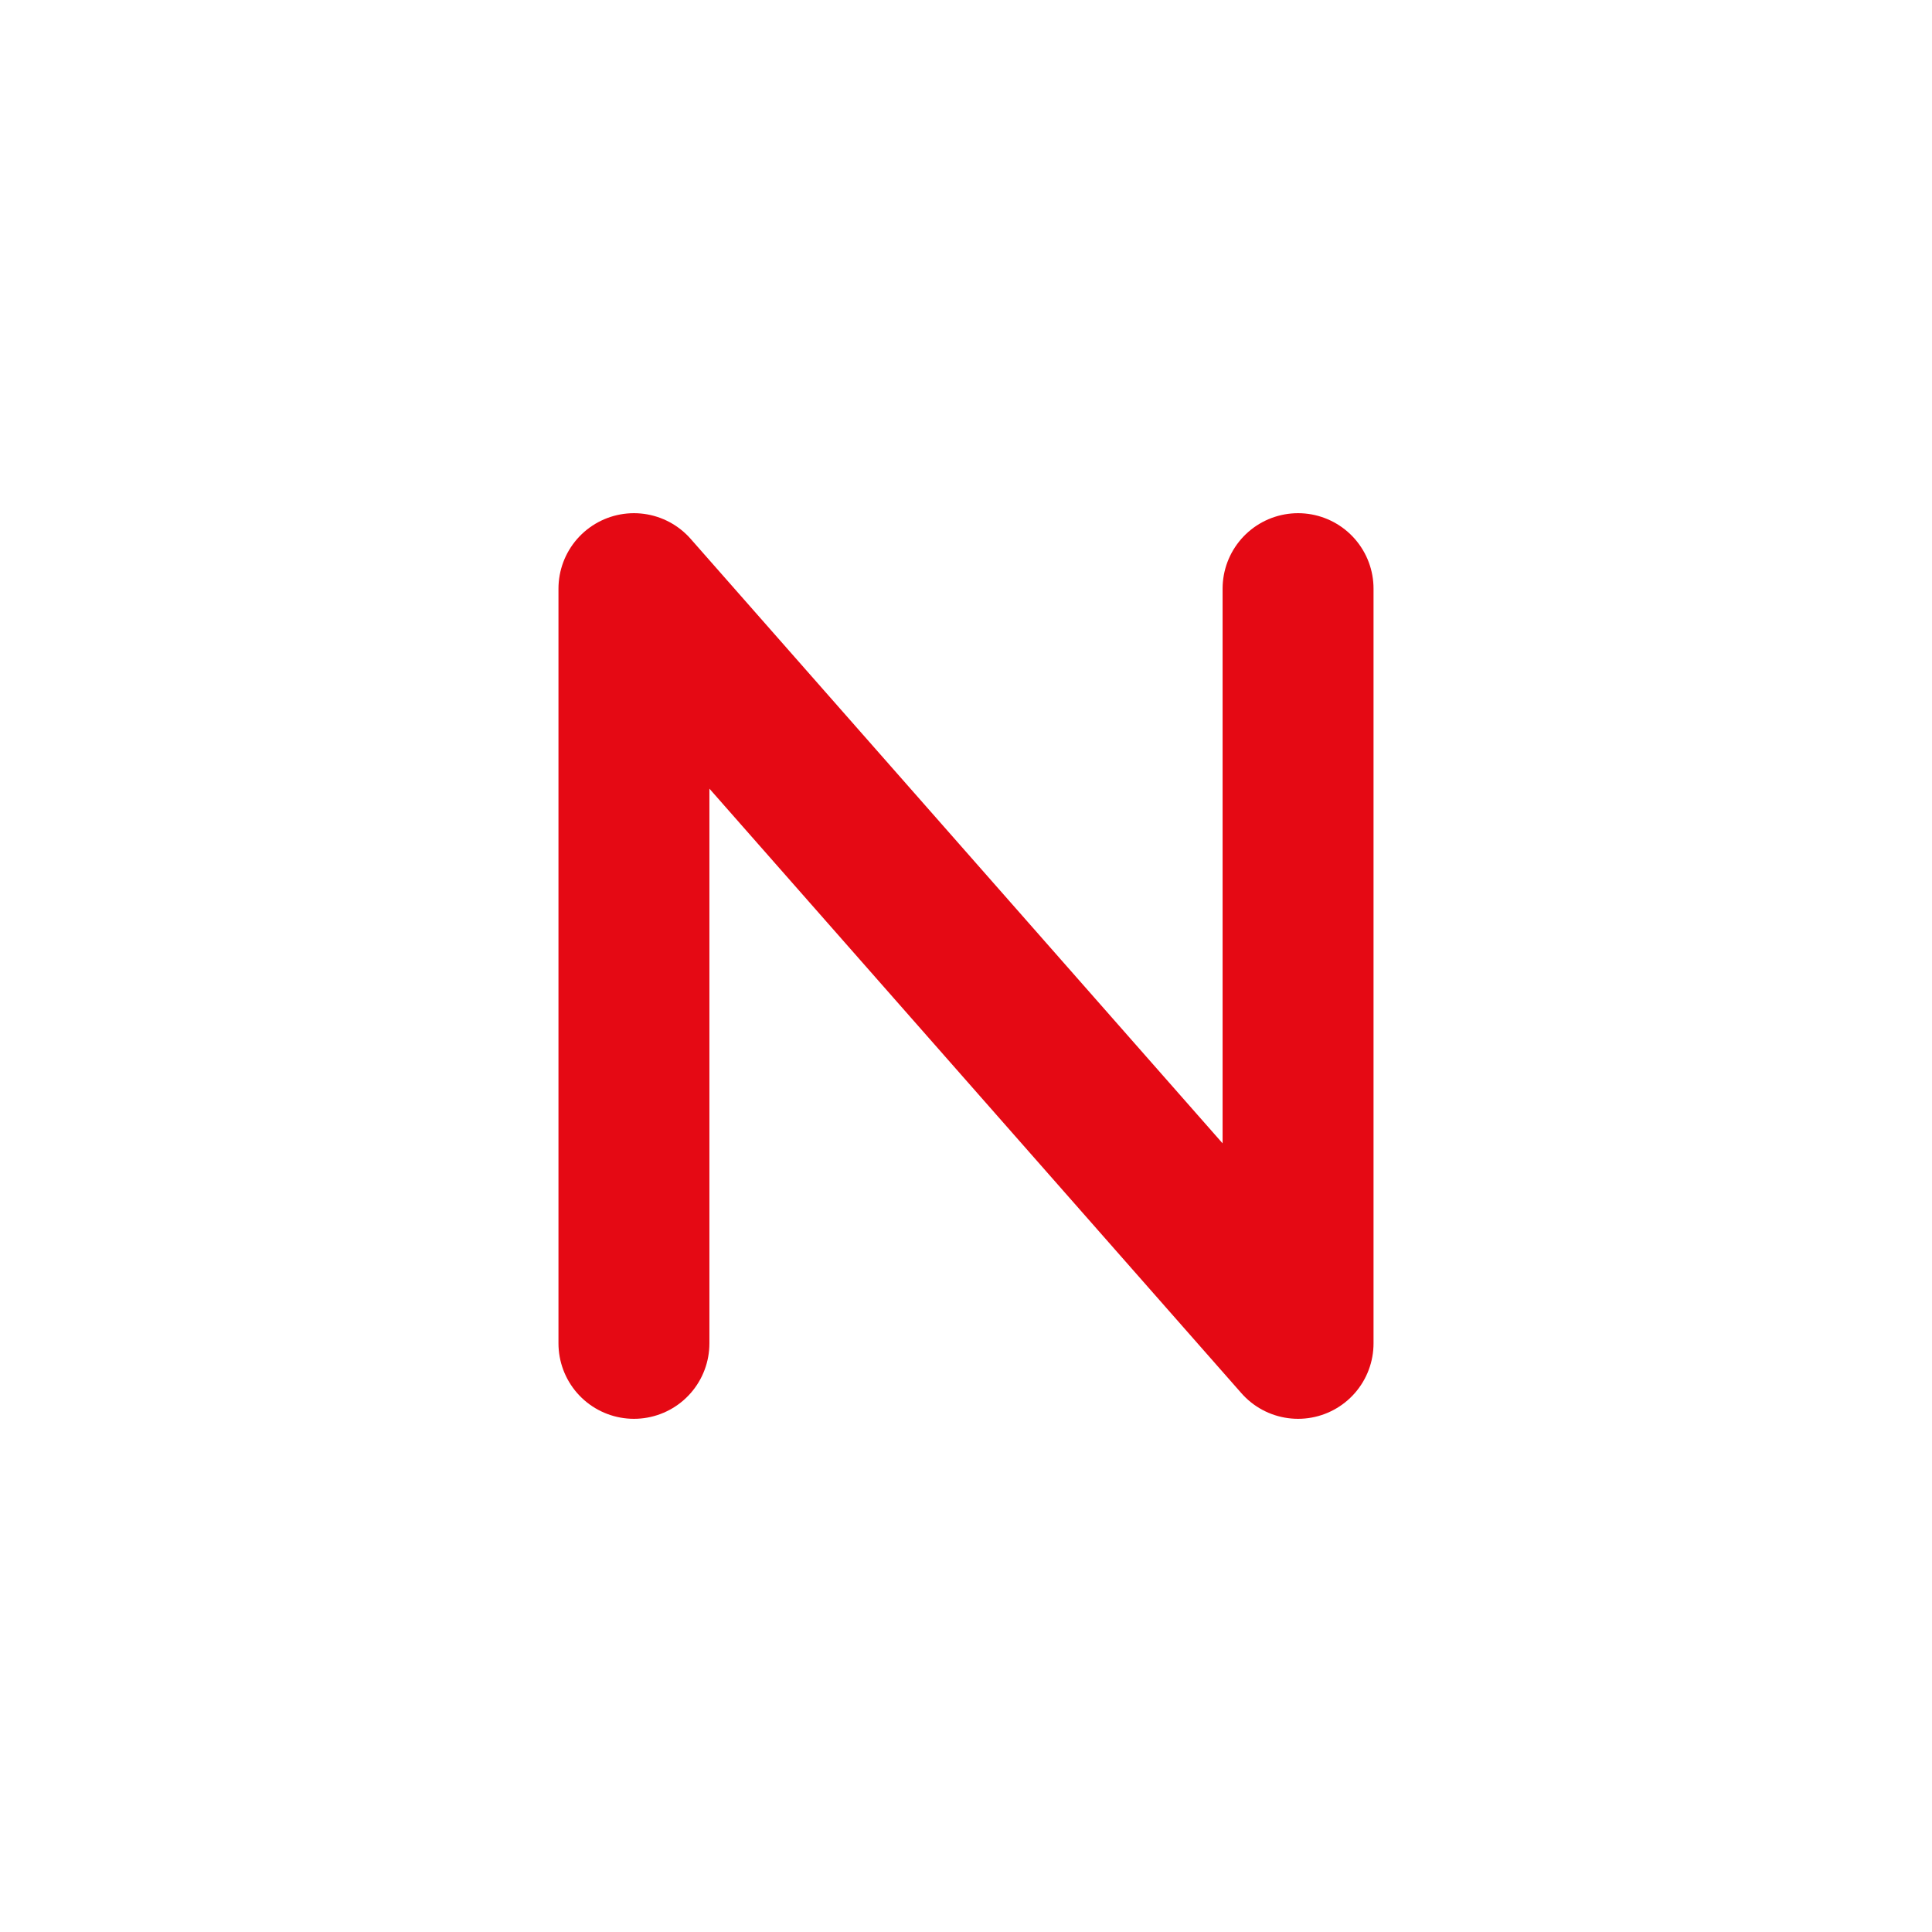
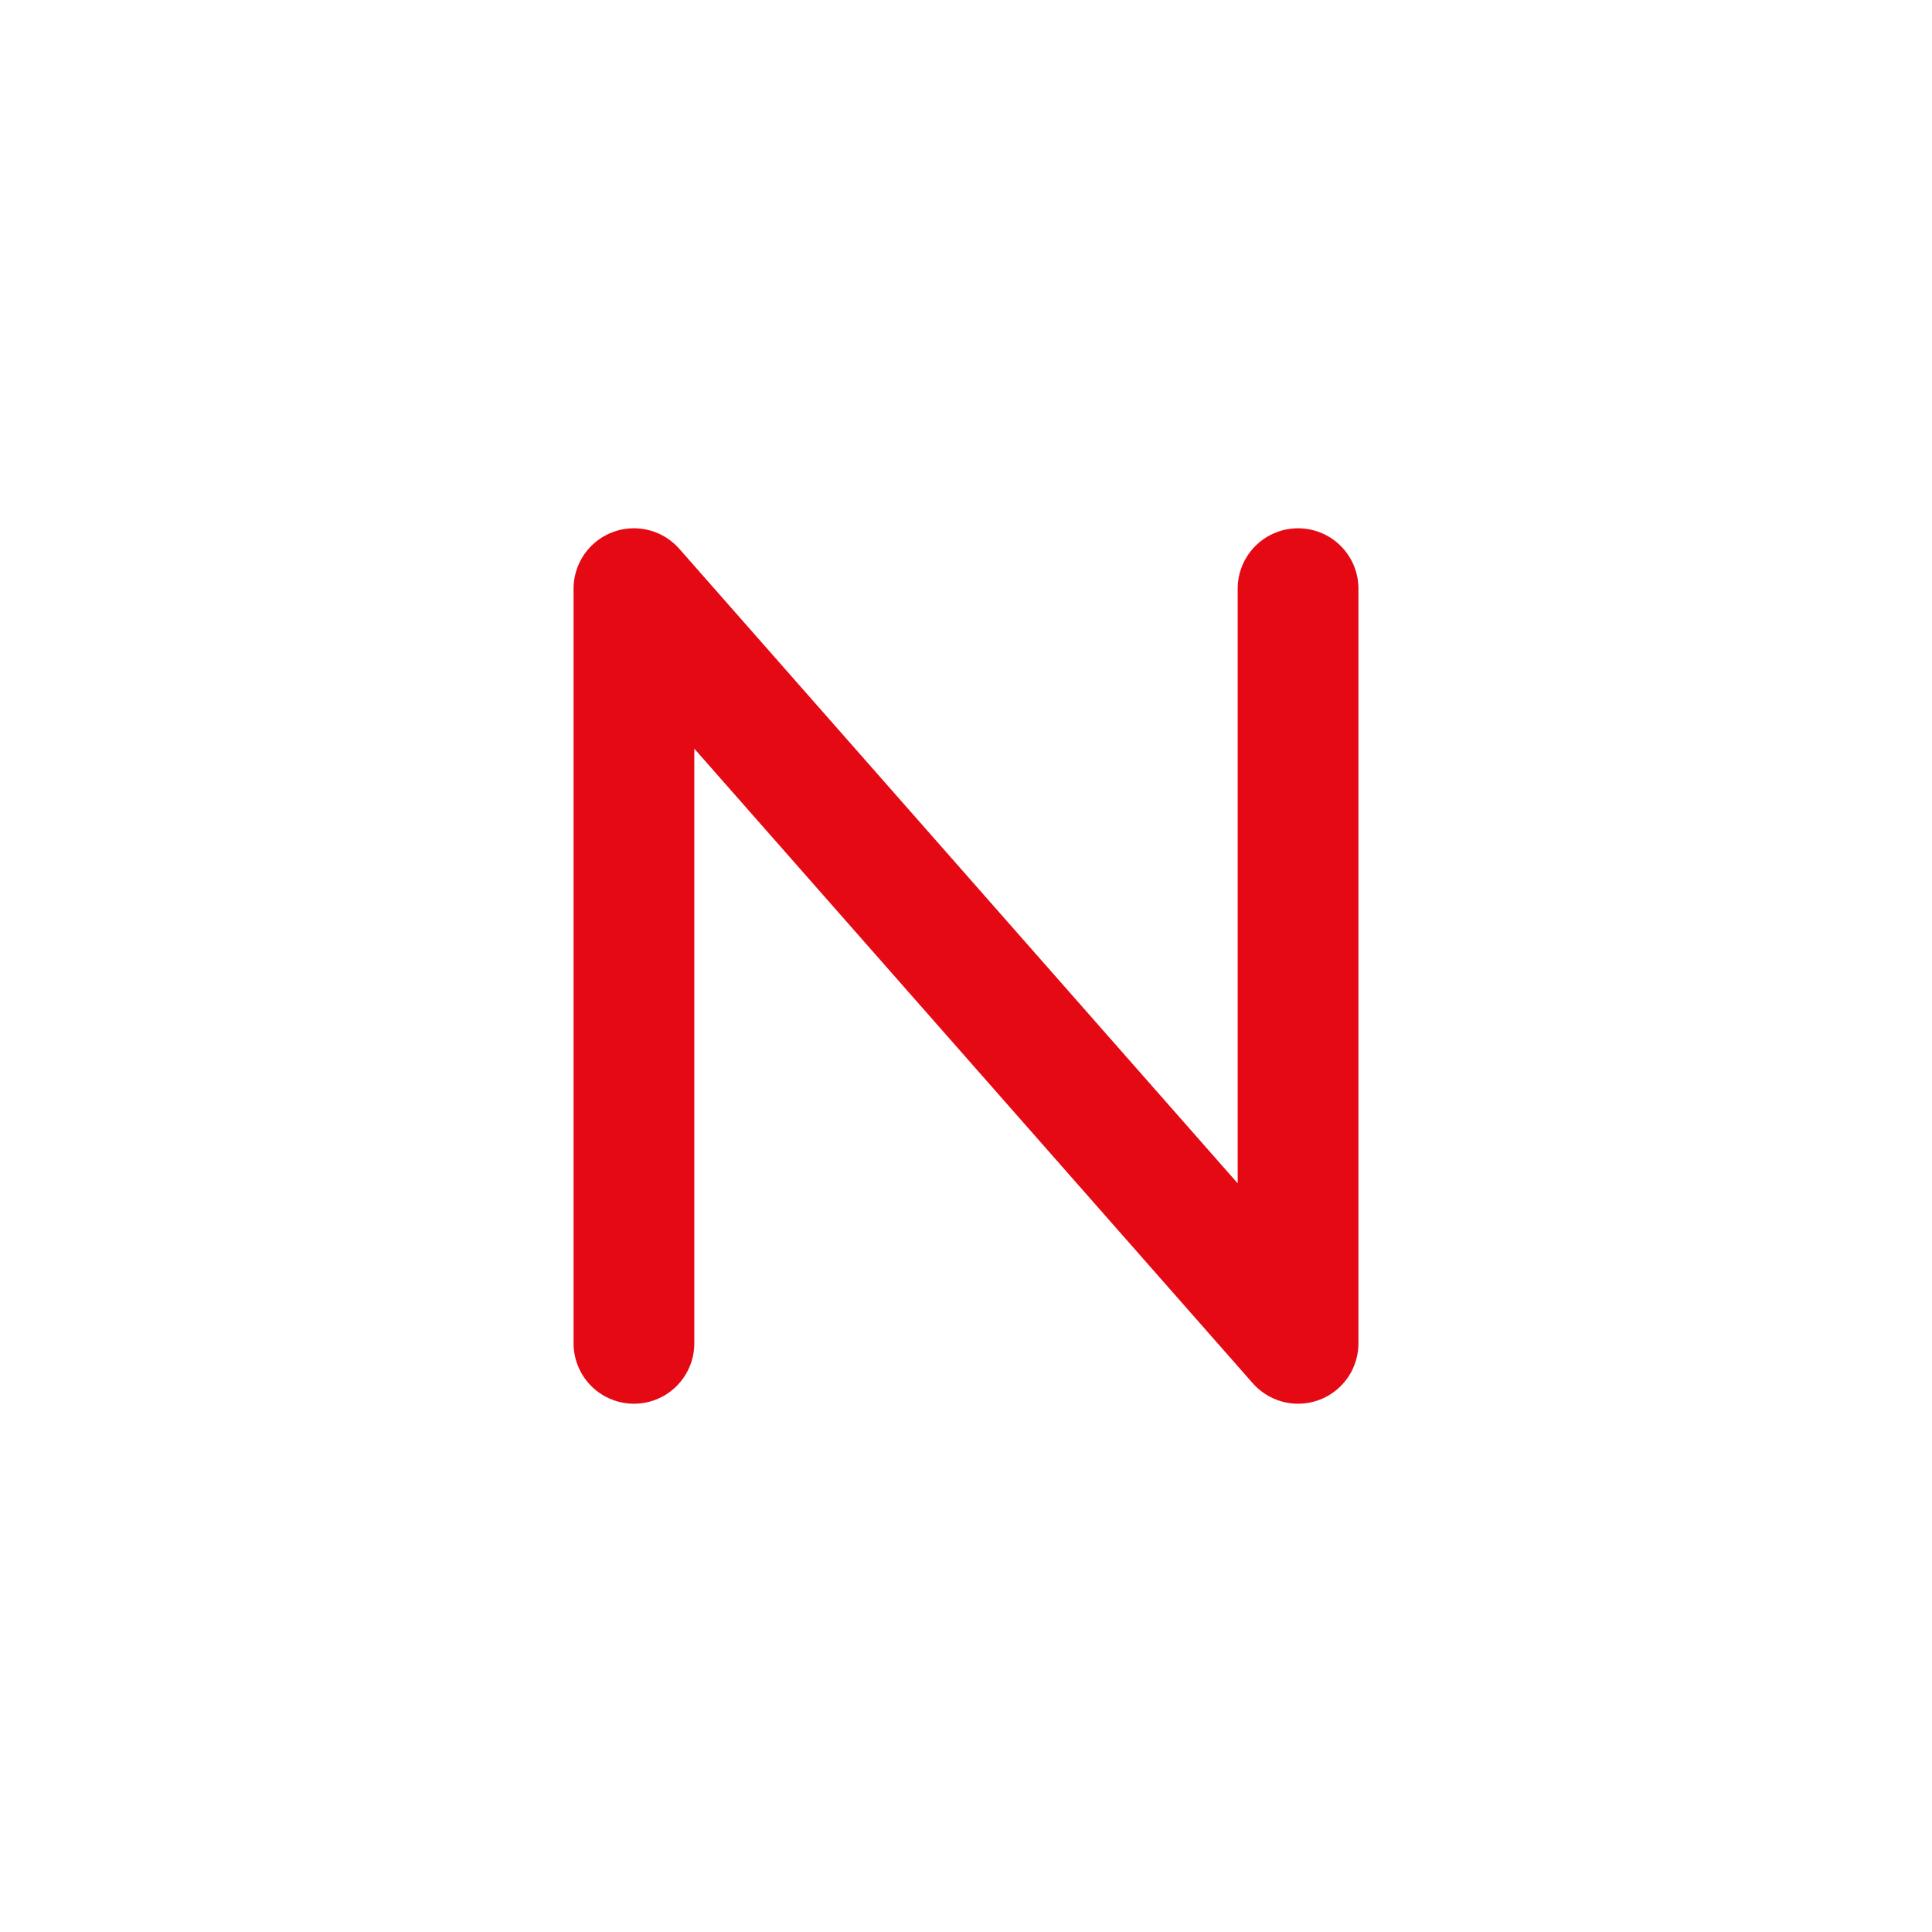
<svg xmlns="http://www.w3.org/2000/svg" viewBox="0 0 512 512" width="512" height="512">
-   <path d="M 168 356 L 168 156 L 344 356 L 344 156" fill="none" stroke="#E50914" stroke-width="40" stroke-linecap="round" stroke-linejoin="round" />
+   <path d="M 168 356 L 168 156 L 344 356 L 344 156" fill="none" stroke="#E50914" stroke-width="32.0" stroke-linecap="round" stroke-linejoin="round" />
</svg>
